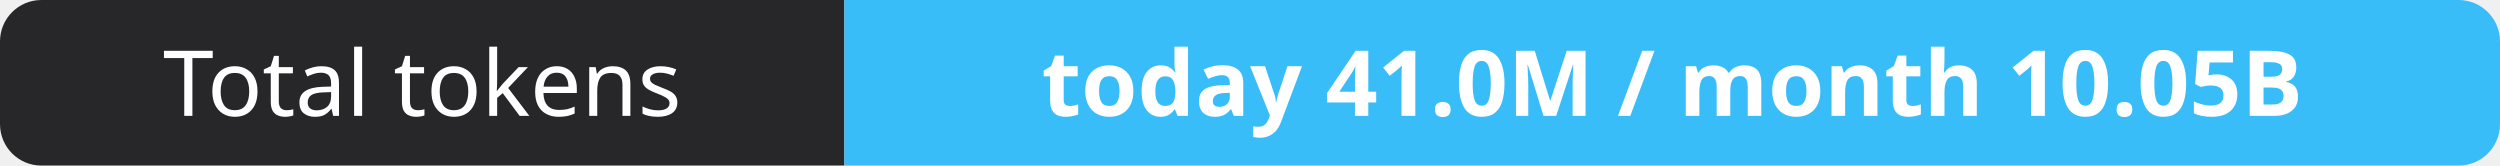
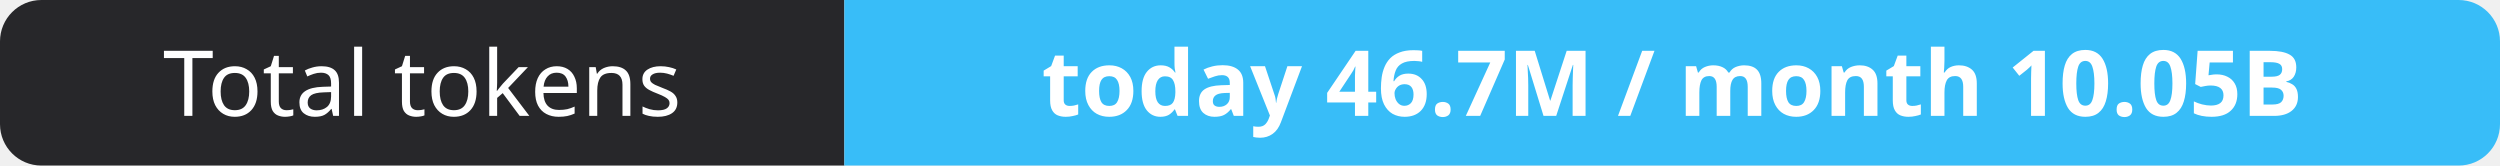
- <svg xmlns="http://www.w3.org/2000/svg" width="302" height="20" role="img" aria-label="Total tokens: today 41.0M / month 10.05B">
+ <svg xmlns="http://www.w3.org/2000/svg" width="302" height="20" role="img" aria-label="Total tokens: today 46.7M / month 10.05B">
  <clipPath id="r">
    <rect width="302" height="20" rx="5" fill="#fff" />
  </clipPath>
  <g clip-path="url(#r)">
    <rect width="102" height="20" fill="#27272a" />
    <rect x="102" width="200" height="20" fill="#38bdf8" />
  </g>
  <g fill="#fff" text-anchor="middle" font-family="Verdana,Geneva,sans-serif" font-size="11">
    <text x="51.0" y="14">Total tokens</text>
-     <text x="202.0" y="14" font-weight="700">today 41.0M / month 10.05B</text>
+     <text x="202.0" y="14" font-weight="700">today 46.7M / month 10.05B</text>
  </g>
</svg>
